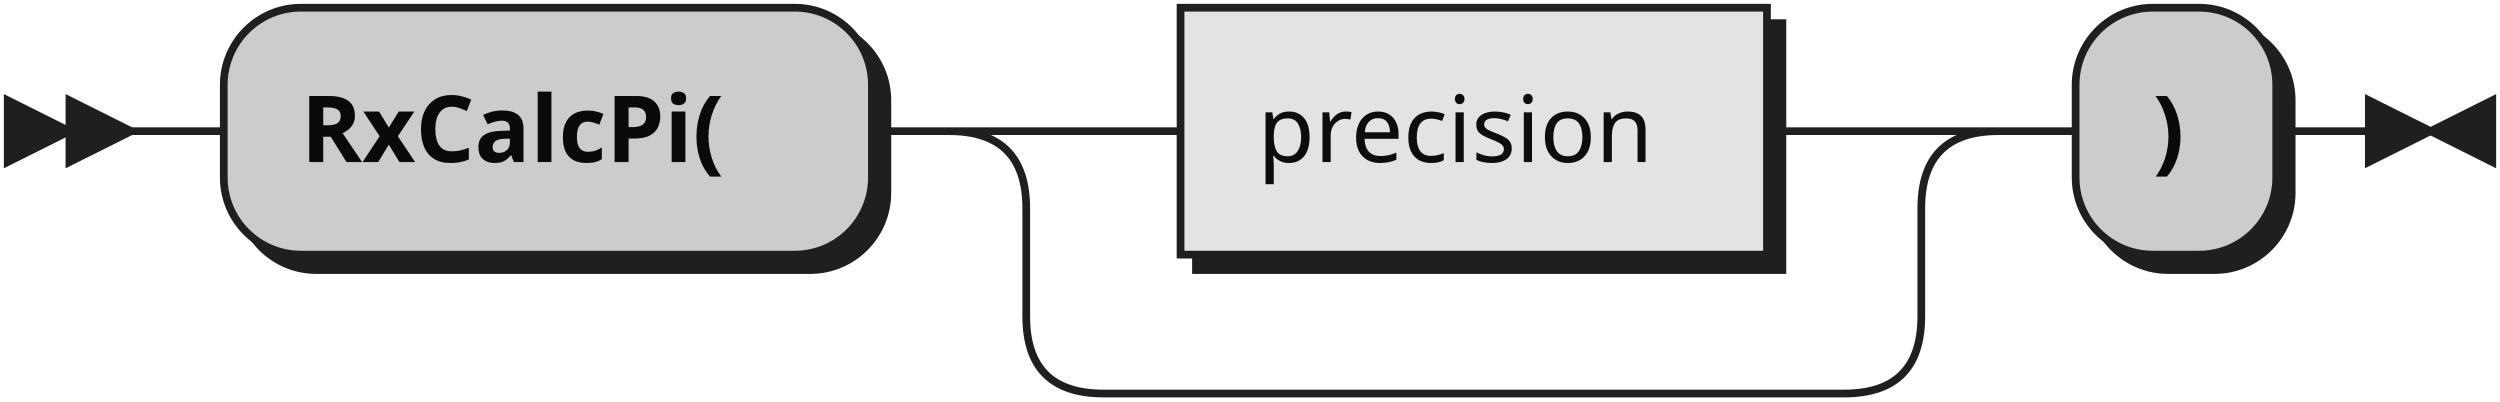
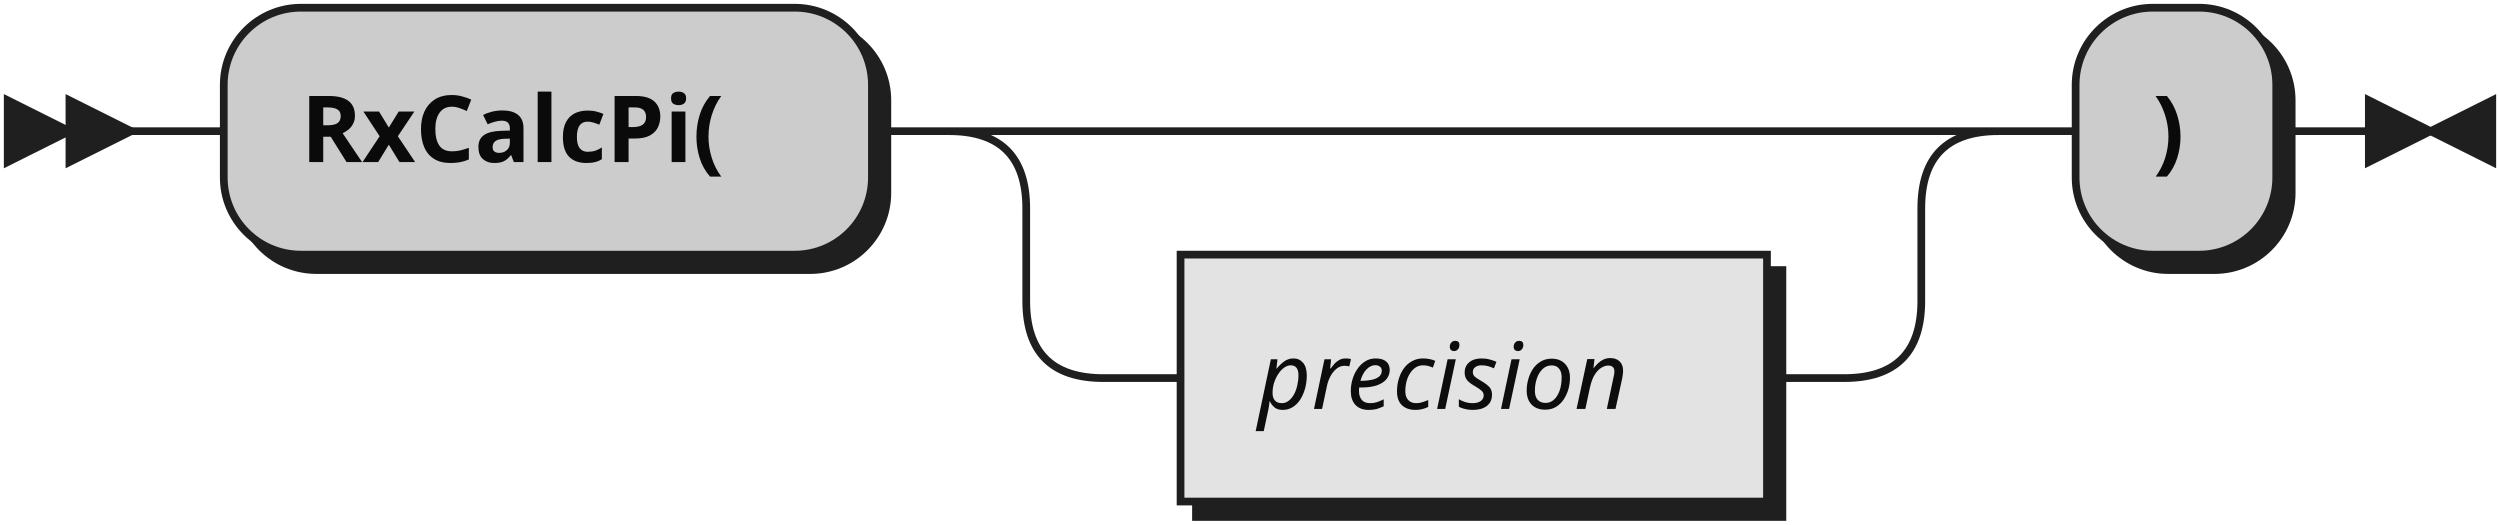
- <svg xmlns="http://www.w3.org/2000/svg" xmlns:xlink="http://www.w3.org/1999/xlink" width="324" height="52">
+ <svg xmlns="http://www.w3.org/2000/svg" width="324" height="68">
  <defs>
    <style type="text/css">
               @namespace "http://www.w3.org/2000/svg";
               .line                 {fill: none; stroke: #1F1F1F;}
               .bold-line            {stroke: #0A0A0A; shape-rendering: crispEdges; stroke-width:
               2; }
               .thin-line            {stroke: #0F0F0F; shape-rendering: crispEdges}
               .filled               {fill: #1F1F1F; stroke: none;}
               text.terminal         {font-family: Verdana, Sans-serif;
               font-size: 12px;
               fill: #0A0A0A;
               font-weight: bold;
               }
-                text.nonterminal      {font-family: Verdana, Sans-serif;
+                text.nonterminal      {font-family: Verdana, Sans-serif; font-style: italic;
               font-size: 12px;
               fill: #0D0D0D;
               }
               text.regexp           {font-family: Verdana, Sans-serif;
               font-size: 12px;
               fill: #0F0F0F;
               }
               rect, circle, polygon {fill: #1F1F1F; stroke: #1F1F1F;}
               rect.terminal         {fill: #CCCCCC; stroke: #1F1F1F;}
               rect.nonterminal      {fill: #E3E3E3; stroke: #1F1F1F;}
               rect.text             {fill: none; stroke: none;}    
               polygon.regexp        {fill: #EFEFEF; stroke: #1F1F1F;}
               
            </style>
  </defs>
  <polygon points="9 17 1 13 1 21" />
  <polygon points="17 17 9 13 9 21" />
  <rect x="31" y="3" width="84" height="32" rx="10" />
  <rect x="29" y="1" width="84" height="32" class="terminal" rx="10" />
  <text class="terminal" x="39" y="21">RxCalcPi(</text>
-   <a xlink:href="#precision" xlink:title="precision">
-     <rect x="155" y="3" width="76" height="32" />
-     <rect x="153" y="1" width="76" height="32" class="nonterminal" />
-     <text class="nonterminal" x="163" y="21">precision</text>
-   </a>
+   <rect x="155" y="35" width="76" height="32" />
+   <rect x="153" y="33" width="76" height="32" class="nonterminal" />
+   <text class="nonterminal" x="163" y="53">precision</text>
  <rect x="271" y="3" width="26" height="32" rx="10" />
  <rect x="269" y="1" width="26" height="32" class="terminal" rx="10" />
  <text class="terminal" x="279" y="21">)</text>
-   <path class="line" d="m17 17 h2 m0 0 h10 m84 0 h10 m20 0 h10 m76 0 h10 m-116 0 h20 m96 0 h20 m-136 0 q10 0 10 10 m116 0 q0 -10 10 -10 m-126 10 v14 m116 0 v-14 m-116 14 q0 10 10 10 m96 0 q10 0 10 -10 m-106 10 h10 m0 0 h86 m20 -34 h10 m26 0 h10 m3 0 h-3" />
+   <path class="line" d="m17 17 h2 m0 0 h10 m84 0 h10 m20 0 h10 m0 0 h86 m-116 0 h20 m96 0 h20 m-136 0 q10 0 10 10 m116 0 q0 -10 10 -10 m-126 10 v12 m116 0 v-12 m-116 12 q0 10 10 10 m96 0 q10 0 10 -10 m-106 10 h10 m76 0 h10 m20 -32 h10 m26 0 h10 m3 0 h-3" />
  <polygon points="315 17 323 13 323 21" />
  <polygon points="315 17 307 13 307 21" />
</svg>
